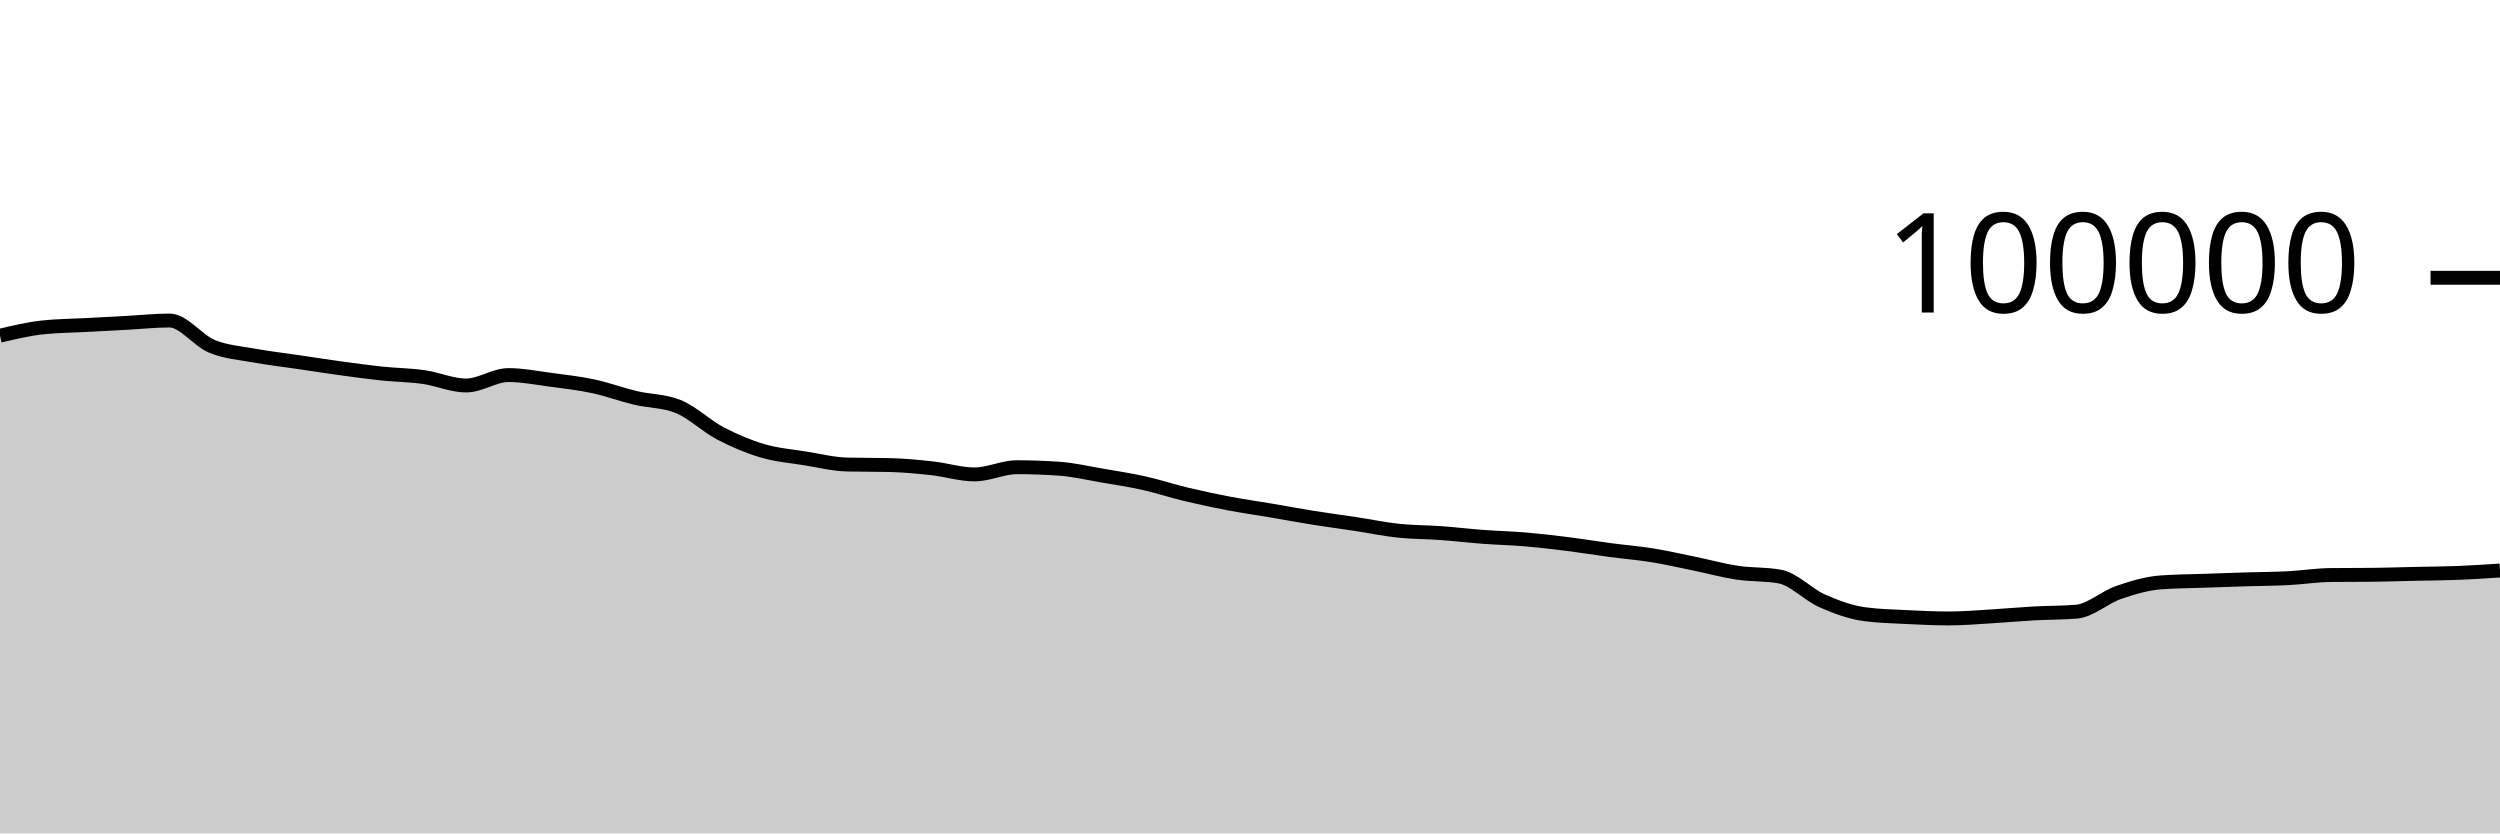
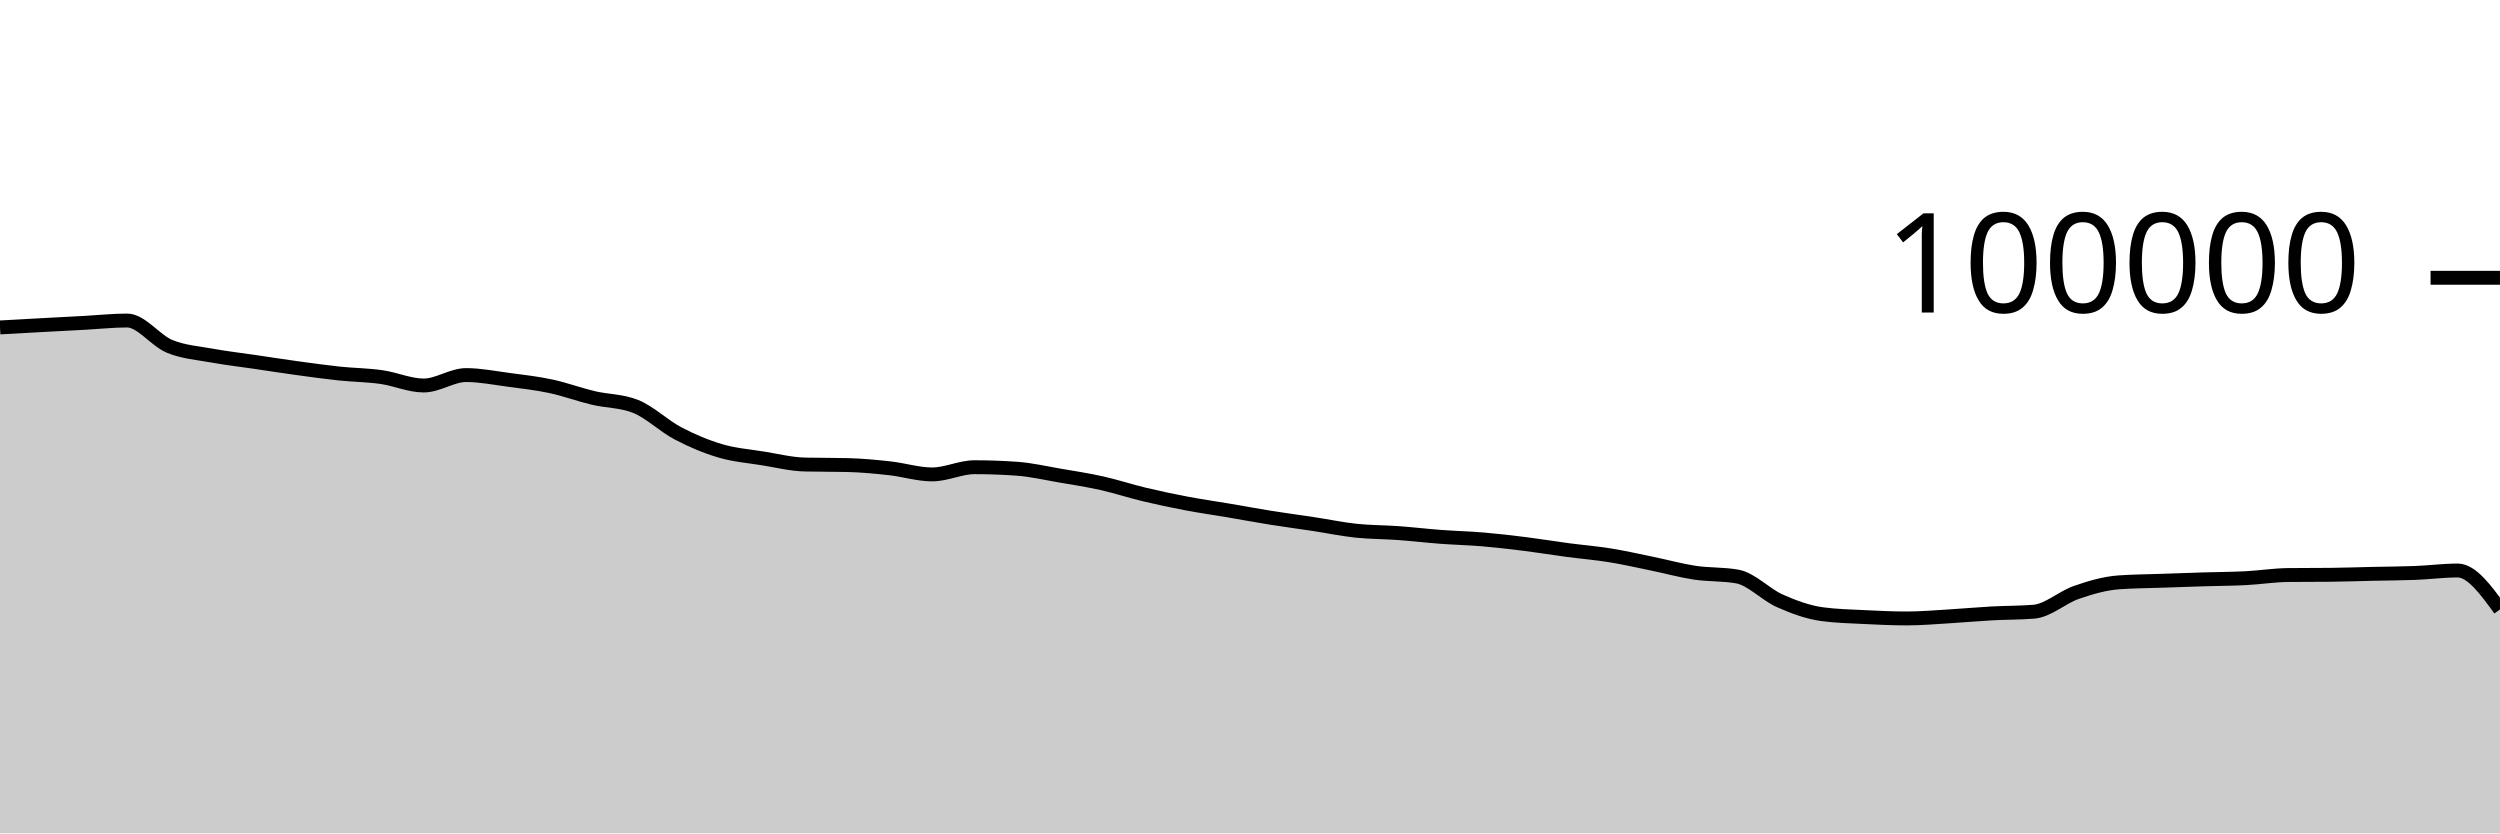
<svg xmlns="http://www.w3.org/2000/svg" viewBox="0 0 180 60">
  <g transform="translate(0,20)">
-     <path class="area" fill="rgba(0, 0, 0, 0.2)" d="M0,4.17C1.017,3.929,2.034,3.687,3.051,3.575C4.068,3.462,5.085,3.461,6.102,3.406C7.119,3.351,8.136,3.298,9.153,3.244C10.169,3.189,11.186,3.077,12.203,3.077C13.22,3.077,14.237,4.513,15.254,4.933C16.271,5.354,17.288,5.415,18.305,5.601C19.322,5.788,20.339,5.902,21.356,6.052C22.373,6.202,23.39,6.361,24.407,6.501C25.424,6.641,26.441,6.784,27.458,6.892C28.475,7,29.492,7.004,30.508,7.148C31.525,7.292,32.542,7.756,33.559,7.756C34.576,7.756,35.593,7.005,36.61,7.005C37.627,7.005,38.644,7.211,39.661,7.346C40.678,7.48,41.695,7.594,42.712,7.812C43.729,8.029,44.746,8.409,45.763,8.651C46.78,8.893,47.797,8.855,48.814,9.262C49.831,9.669,50.847,10.669,51.864,11.202C52.881,11.735,53.898,12.162,54.915,12.462C55.932,12.763,56.949,12.839,57.966,13.003C58.983,13.167,60,13.423,61.017,13.447C62.034,13.471,63.051,13.459,64.068,13.484C65.085,13.508,66.102,13.605,67.119,13.718C68.136,13.83,69.153,14.158,70.169,14.158C71.186,14.158,72.203,13.639,73.22,13.639C74.237,13.639,75.254,13.676,76.271,13.748C77.288,13.821,78.305,14.06,79.322,14.234C80.339,14.407,81.356,14.563,82.373,14.79C83.39,15.017,84.407,15.355,85.424,15.598C86.441,15.841,87.458,16.057,88.475,16.25C89.492,16.443,90.508,16.586,91.525,16.758C92.542,16.931,93.559,17.121,94.576,17.284C95.593,17.446,96.61,17.578,97.627,17.733C98.644,17.887,99.661,18.102,100.678,18.21C101.695,18.318,102.712,18.309,103.729,18.382C104.746,18.456,105.763,18.577,106.78,18.653C107.797,18.729,108.814,18.752,109.831,18.838C110.847,18.925,111.864,19.044,112.881,19.171C113.898,19.299,114.915,19.468,115.932,19.604C116.949,19.739,117.966,19.82,118.983,19.985C120,20.149,121.017,20.383,122.034,20.591C123.051,20.8,124.068,21.083,125.085,21.236C126.102,21.389,127.119,21.327,128.136,21.509C129.153,21.691,130.169,22.803,131.186,23.255C132.203,23.707,133.22,24.08,134.237,24.22C135.254,24.359,136.271,24.377,137.288,24.429C138.305,24.48,139.322,24.528,140.339,24.528C141.356,24.528,142.373,24.438,143.39,24.378C144.407,24.318,145.424,24.222,146.441,24.166C147.458,24.11,148.475,24.125,149.492,24.042C150.508,23.958,151.525,23.009,152.542,22.657C153.559,22.305,154.576,22.006,155.593,21.93C156.61,21.855,157.627,21.853,158.644,21.817C159.661,21.781,160.678,21.745,161.695,21.714C162.712,21.683,163.729,21.681,164.746,21.629C165.763,21.577,166.78,21.412,167.797,21.402C168.814,21.391,169.831,21.396,170.847,21.386C171.864,21.376,172.881,21.339,173.898,21.316C174.915,21.294,175.932,21.292,176.949,21.252C177.966,21.211,178.983,21.144,180,21.076L180,40C178.983,40,177.966,40,176.949,40C175.932,40,174.915,40,173.898,40C172.881,40,171.864,40,170.847,40C169.831,40,168.814,40,167.797,40C166.78,40,165.763,40,164.746,40C163.729,40,162.712,40,161.695,40C160.678,40,159.661,40,158.644,40C157.627,40,156.61,40,155.593,40C154.576,40,153.559,40,152.542,40C151.525,40,150.508,40,149.492,40C148.475,40,147.458,40,146.441,40C145.424,40,144.407,40,143.39,40C142.373,40,141.356,40,140.339,40C139.322,40,138.305,40,137.288,40C136.271,40,135.254,40,134.237,40C133.22,40,132.203,40,131.186,40C130.169,40,129.153,40,128.136,40C127.119,40,126.102,40,125.085,40C124.068,40,123.051,40,122.034,40C121.017,40,120,40,118.983,40C117.966,40,116.949,40,115.932,40C114.915,40,113.898,40,112.881,40C111.864,40,110.847,40,109.831,40C108.814,40,107.797,40,106.78,40C105.763,40,104.746,40,103.729,40C102.712,40,101.695,40,100.678,40C99.661,40,98.644,40,97.627,40C96.61,40,95.593,40,94.576,40C93.559,40,92.542,40,91.525,40C90.508,40,89.492,40,88.475,40C87.458,40,86.441,40,85.424,40C84.407,40,83.39,40,82.373,40C81.356,40,80.339,40,79.322,40C78.305,40,77.288,40,76.271,40C75.254,40,74.237,40,73.22,40C72.203,40,71.186,40,70.169,40C69.153,40,68.136,40,67.119,40C66.102,40,65.085,40,64.068,40C63.051,40,62.034,40,61.017,40C60,40,58.983,40,57.966,40C56.949,40,55.932,40,54.915,40C53.898,40,52.881,40,51.864,40C50.847,40,49.831,40,48.814,40C47.797,40,46.78,40,45.763,40C44.746,40,43.729,40,42.712,40C41.695,40,40.678,40,39.661,40C38.644,40,37.627,40,36.61,40C35.593,40,34.576,40,33.559,40C32.542,40,31.525,40,30.508,40C29.492,40,28.475,40,27.458,40C26.441,40,25.424,40,24.407,40C23.39,40,22.373,40,21.356,40C20.339,40,19.322,40,18.305,40C17.288,40,16.271,40,15.254,40C14.237,40,13.22,40,12.203,40C11.186,40,10.169,40,9.153,40C8.136,40,7.119,40,6.102,40C5.085,40,4.068,40,3.051,40C2.034,40,1.017,40,0,40Z" />
-     <path class="line" stroke="black" fill="none" d="M0,4.17C1.017,3.929,2.034,3.687,3.051,3.575C4.068,3.462,5.085,3.461,6.102,3.406C7.119,3.351,8.136,3.298,9.153,3.244C10.169,3.189,11.186,3.077,12.203,3.077C13.22,3.077,14.237,4.513,15.254,4.933C16.271,5.354,17.288,5.415,18.305,5.601C19.322,5.788,20.339,5.902,21.356,6.052C22.373,6.202,23.39,6.361,24.407,6.501C25.424,6.641,26.441,6.784,27.458,6.892C28.475,7,29.492,7.004,30.508,7.148C31.525,7.292,32.542,7.756,33.559,7.756C34.576,7.756,35.593,7.005,36.61,7.005C37.627,7.005,38.644,7.211,39.661,7.346C40.678,7.48,41.695,7.594,42.712,7.812C43.729,8.029,44.746,8.409,45.763,8.651C46.78,8.893,47.797,8.855,48.814,9.262C49.831,9.669,50.847,10.669,51.864,11.202C52.881,11.735,53.898,12.162,54.915,12.462C55.932,12.763,56.949,12.839,57.966,13.003C58.983,13.167,60,13.423,61.017,13.447C62.034,13.471,63.051,13.459,64.068,13.484C65.085,13.508,66.102,13.605,67.119,13.718C68.136,13.83,69.153,14.158,70.169,14.158C71.186,14.158,72.203,13.639,73.22,13.639C74.237,13.639,75.254,13.676,76.271,13.748C77.288,13.821,78.305,14.06,79.322,14.234C80.339,14.407,81.356,14.563,82.373,14.79C83.39,15.017,84.407,15.355,85.424,15.598C86.441,15.841,87.458,16.057,88.475,16.25C89.492,16.443,90.508,16.586,91.525,16.758C92.542,16.931,93.559,17.121,94.576,17.284C95.593,17.446,96.61,17.578,97.627,17.733C98.644,17.887,99.661,18.102,100.678,18.21C101.695,18.318,102.712,18.309,103.729,18.382C104.746,18.456,105.763,18.577,106.78,18.653C107.797,18.729,108.814,18.752,109.831,18.838C110.847,18.925,111.864,19.044,112.881,19.171C113.898,19.299,114.915,19.468,115.932,19.604C116.949,19.739,117.966,19.82,118.983,19.985C120,20.149,121.017,20.383,122.034,20.591C123.051,20.8,124.068,21.083,125.085,21.236C126.102,21.389,127.119,21.327,128.136,21.509C129.153,21.691,130.169,22.803,131.186,23.255C132.203,23.707,133.22,24.08,134.237,24.22C135.254,24.359,136.271,24.377,137.288,24.429C138.305,24.48,139.322,24.528,140.339,24.528C141.356,24.528,142.373,24.438,143.39,24.378C144.407,24.318,145.424,24.222,146.441,24.166C147.458,24.11,148.475,24.125,149.492,24.042C150.508,23.958,151.525,23.009,152.542,22.657C153.559,22.305,154.576,22.006,155.593,21.93C156.61,21.855,157.627,21.853,158.644,21.817C159.661,21.781,160.678,21.745,161.695,21.714C162.712,21.683,163.729,21.681,164.746,21.629C165.763,21.577,166.78,21.412,167.797,21.402C168.814,21.391,169.831,21.396,170.847,21.386C171.864,21.376,172.881,21.339,173.898,21.316C174.915,21.294,175.932,21.292,176.949,21.252C177.966,21.211,178.983,21.144,180,21.076" />
+     <path class="area" fill="rgba(0, 0, 0, 0.2)" d="M0,3.575C1.017,3.518,2.034,3.461,3.051,3.406C4.068,3.351,5.085,3.298,6.102,3.244C7.119,3.189,8.136,3.077,9.153,3.077C10.169,3.077,11.186,4.513,12.203,4.933C13.22,5.354,14.237,5.415,15.254,5.601C16.271,5.788,17.288,5.902,18.305,6.052C19.322,6.202,20.339,6.361,21.356,6.501C22.373,6.641,23.39,6.784,24.407,6.892C25.424,7,26.441,7.004,27.458,7.148C28.475,7.292,29.492,7.756,30.508,7.756C31.525,7.756,32.542,7.005,33.559,7.005C34.576,7.005,35.593,7.211,36.61,7.346C37.627,7.48,38.644,7.594,39.661,7.812C40.678,8.029,41.695,8.409,42.712,8.651C43.729,8.893,44.746,8.855,45.763,9.262C46.78,9.669,47.797,10.669,48.814,11.202C49.831,11.735,50.847,12.162,51.864,12.462C52.881,12.763,53.898,12.839,54.915,13.003C55.932,13.167,56.949,13.423,57.966,13.447C58.983,13.471,60,13.459,61.017,13.484C62.034,13.508,63.051,13.605,64.068,13.718C65.085,13.83,66.102,14.158,67.119,14.158C68.136,14.158,69.153,13.639,70.169,13.639C71.186,13.639,72.203,13.676,73.22,13.749C74.237,13.822,75.254,14.06,76.271,14.234C77.288,14.407,78.305,14.563,79.322,14.79C80.339,15.017,81.356,15.355,82.373,15.598C83.39,15.841,84.407,16.057,85.424,16.25C86.441,16.443,87.458,16.586,88.475,16.758C89.492,16.931,90.508,17.121,91.525,17.284C92.542,17.446,93.559,17.578,94.576,17.733C95.593,17.887,96.61,18.102,97.627,18.21C98.644,18.318,99.661,18.309,100.678,18.382C101.695,18.456,102.712,18.577,103.729,18.653C104.746,18.729,105.763,18.752,106.78,18.838C107.797,18.925,108.814,19.044,109.831,19.171C110.847,19.299,111.864,19.468,112.881,19.604C113.898,19.739,114.915,19.82,115.932,19.985C116.949,20.149,117.966,20.383,118.983,20.591C120,20.8,121.017,21.083,122.034,21.236C123.051,21.389,124.068,21.327,125.085,21.509C126.102,21.691,127.119,22.803,128.136,23.255C129.153,23.707,130.169,24.08,131.186,24.22C132.203,24.359,133.22,24.377,134.237,24.429C135.254,24.48,136.271,24.528,137.288,24.528C138.305,24.528,139.322,24.438,140.339,24.378C141.356,24.318,142.373,24.222,143.39,24.166C144.407,24.11,145.424,24.125,146.441,24.042C147.458,23.958,148.475,23.009,149.492,22.657C150.508,22.305,151.525,22.005,152.542,21.93C153.559,21.855,154.576,21.853,155.593,21.817C156.61,21.781,157.627,21.746,158.644,21.714C159.661,21.683,160.678,21.681,161.695,21.629C162.712,21.577,163.729,21.412,164.746,21.402C165.763,21.391,166.78,21.396,167.797,21.386C168.814,21.376,169.831,21.339,170.847,21.316C171.864,21.294,172.881,21.292,173.898,21.252C174.915,21.212,175.932,21.076,176.949,21.076C177.966,21.076,178.983,22.478,180,23.88L180,40C178.983,40,177.966,40,176.949,40C175.932,40,174.915,40,173.898,40C172.881,40,171.864,40,170.847,40C169.831,40,168.814,40,167.797,40C166.78,40,165.763,40,164.746,40C163.729,40,162.712,40,161.695,40C160.678,40,159.661,40,158.644,40C157.627,40,156.61,40,155.593,40C154.576,40,153.559,40,152.542,40C151.525,40,150.508,40,149.492,40C148.475,40,147.458,40,146.441,40C145.424,40,144.407,40,143.39,40C142.373,40,141.356,40,140.339,40C139.322,40,138.305,40,137.288,40C136.271,40,135.254,40,134.237,40C133.22,40,132.203,40,131.186,40C130.169,40,129.153,40,128.136,40C127.119,40,126.102,40,125.085,40C124.068,40,123.051,40,122.034,40C121.017,40,120,40,118.983,40C117.966,40,116.949,40,115.932,40C114.915,40,113.898,40,112.881,40C111.864,40,110.847,40,109.831,40C108.814,40,107.797,40,106.78,40C105.763,40,104.746,40,103.729,40C102.712,40,101.695,40,100.678,40C99.661,40,98.644,40,97.627,40C96.61,40,95.593,40,94.576,40C93.559,40,92.542,40,91.525,40C90.508,40,89.492,40,88.475,40C87.458,40,86.441,40,85.424,40C84.407,40,83.39,40,82.373,40C81.356,40,80.339,40,79.322,40C78.305,40,77.288,40,76.271,40C75.254,40,74.237,40,73.22,40C72.203,40,71.186,40,70.169,40C69.153,40,68.136,40,67.119,40C66.102,40,65.085,40,64.068,40C63.051,40,62.034,40,61.017,40C60,40,58.983,40,57.966,40C56.949,40,55.932,40,54.915,40C53.898,40,52.881,40,51.864,40C50.847,40,49.831,40,48.814,40C47.797,40,46.78,40,45.763,40C44.746,40,43.729,40,42.712,40C41.695,40,40.678,40,39.661,40C38.644,40,37.627,40,36.61,40C35.593,40,34.576,40,33.559,40C32.542,40,31.525,40,30.508,40C29.492,40,28.475,40,27.458,40C26.441,40,25.424,40,24.407,40C23.39,40,22.373,40,21.356,40C20.339,40,19.322,40,18.305,40C17.288,40,16.271,40,15.254,40C14.237,40,13.22,40,12.203,40C11.186,40,10.169,40,9.153,40C8.136,40,7.119,40,6.102,40C5.085,40,4.068,40,3.051,40C2.034,40,1.017,40,0,40Z" />
+     <path class="line" stroke="black" fill="none" d="M0,3.575C1.017,3.518,2.034,3.461,3.051,3.406C4.068,3.351,5.085,3.298,6.102,3.244C7.119,3.189,8.136,3.077,9.153,3.077C10.169,3.077,11.186,4.513,12.203,4.933C13.22,5.354,14.237,5.415,15.254,5.601C16.271,5.788,17.288,5.902,18.305,6.052C19.322,6.202,20.339,6.361,21.356,6.501C22.373,6.641,23.39,6.784,24.407,6.892C25.424,7,26.441,7.004,27.458,7.148C28.475,7.292,29.492,7.756,30.508,7.756C31.525,7.756,32.542,7.005,33.559,7.005C34.576,7.005,35.593,7.211,36.61,7.346C37.627,7.48,38.644,7.594,39.661,7.812C40.678,8.029,41.695,8.409,42.712,8.651C43.729,8.893,44.746,8.855,45.763,9.262C46.78,9.669,47.797,10.669,48.814,11.202C49.831,11.735,50.847,12.162,51.864,12.462C52.881,12.763,53.898,12.839,54.915,13.003C55.932,13.167,56.949,13.423,57.966,13.447C58.983,13.471,60,13.459,61.017,13.484C62.034,13.508,63.051,13.605,64.068,13.718C65.085,13.83,66.102,14.158,67.119,14.158C68.136,14.158,69.153,13.639,70.169,13.639C71.186,13.639,72.203,13.676,73.22,13.749C74.237,13.822,75.254,14.06,76.271,14.234C77.288,14.407,78.305,14.563,79.322,14.79C80.339,15.017,81.356,15.355,82.373,15.598C83.39,15.841,84.407,16.057,85.424,16.25C86.441,16.443,87.458,16.586,88.475,16.758C89.492,16.931,90.508,17.121,91.525,17.284C92.542,17.446,93.559,17.578,94.576,17.733C95.593,17.887,96.61,18.102,97.627,18.21C98.644,18.318,99.661,18.309,100.678,18.382C101.695,18.456,102.712,18.577,103.729,18.653C104.746,18.729,105.763,18.752,106.78,18.838C107.797,18.925,108.814,19.044,109.831,19.171C110.847,19.299,111.864,19.468,112.881,19.604C113.898,19.739,114.915,19.82,115.932,19.985C116.949,20.149,117.966,20.383,118.983,20.591C120,20.8,121.017,21.083,122.034,21.236C123.051,21.389,124.068,21.327,125.085,21.509C126.102,21.691,127.119,22.803,128.136,23.255C129.153,23.707,130.169,24.08,131.186,24.22C132.203,24.359,133.22,24.377,134.237,24.429C135.254,24.48,136.271,24.528,137.288,24.528C138.305,24.528,139.322,24.438,140.339,24.378C141.356,24.318,142.373,24.222,143.39,24.166C144.407,24.11,145.424,24.125,146.441,24.042C147.458,23.958,148.475,23.009,149.492,22.657C150.508,22.305,151.525,22.005,152.542,21.93C153.559,21.855,154.576,21.853,155.593,21.817C156.61,21.781,157.627,21.746,158.644,21.714C159.661,21.683,160.678,21.681,161.695,21.629C162.712,21.577,163.729,21.412,164.746,21.402C165.763,21.391,166.78,21.396,167.797,21.386C168.814,21.376,169.831,21.339,170.847,21.316C171.864,21.294,172.881,21.292,173.898,21.252C174.915,21.212,175.932,21.076,176.949,21.076C177.966,21.076,178.983,22.478,180,23.88" />
    <path class="axis-ceiling" stroke-width="1" stroke="black" fill="none" d="M175,0L180,0" />
    <text class="axis-ceiling-label" font-family="sans-serif" text-anchor="end" font-size="10px" x="170" y="2.5">100000</text>
  </g>
</svg>
